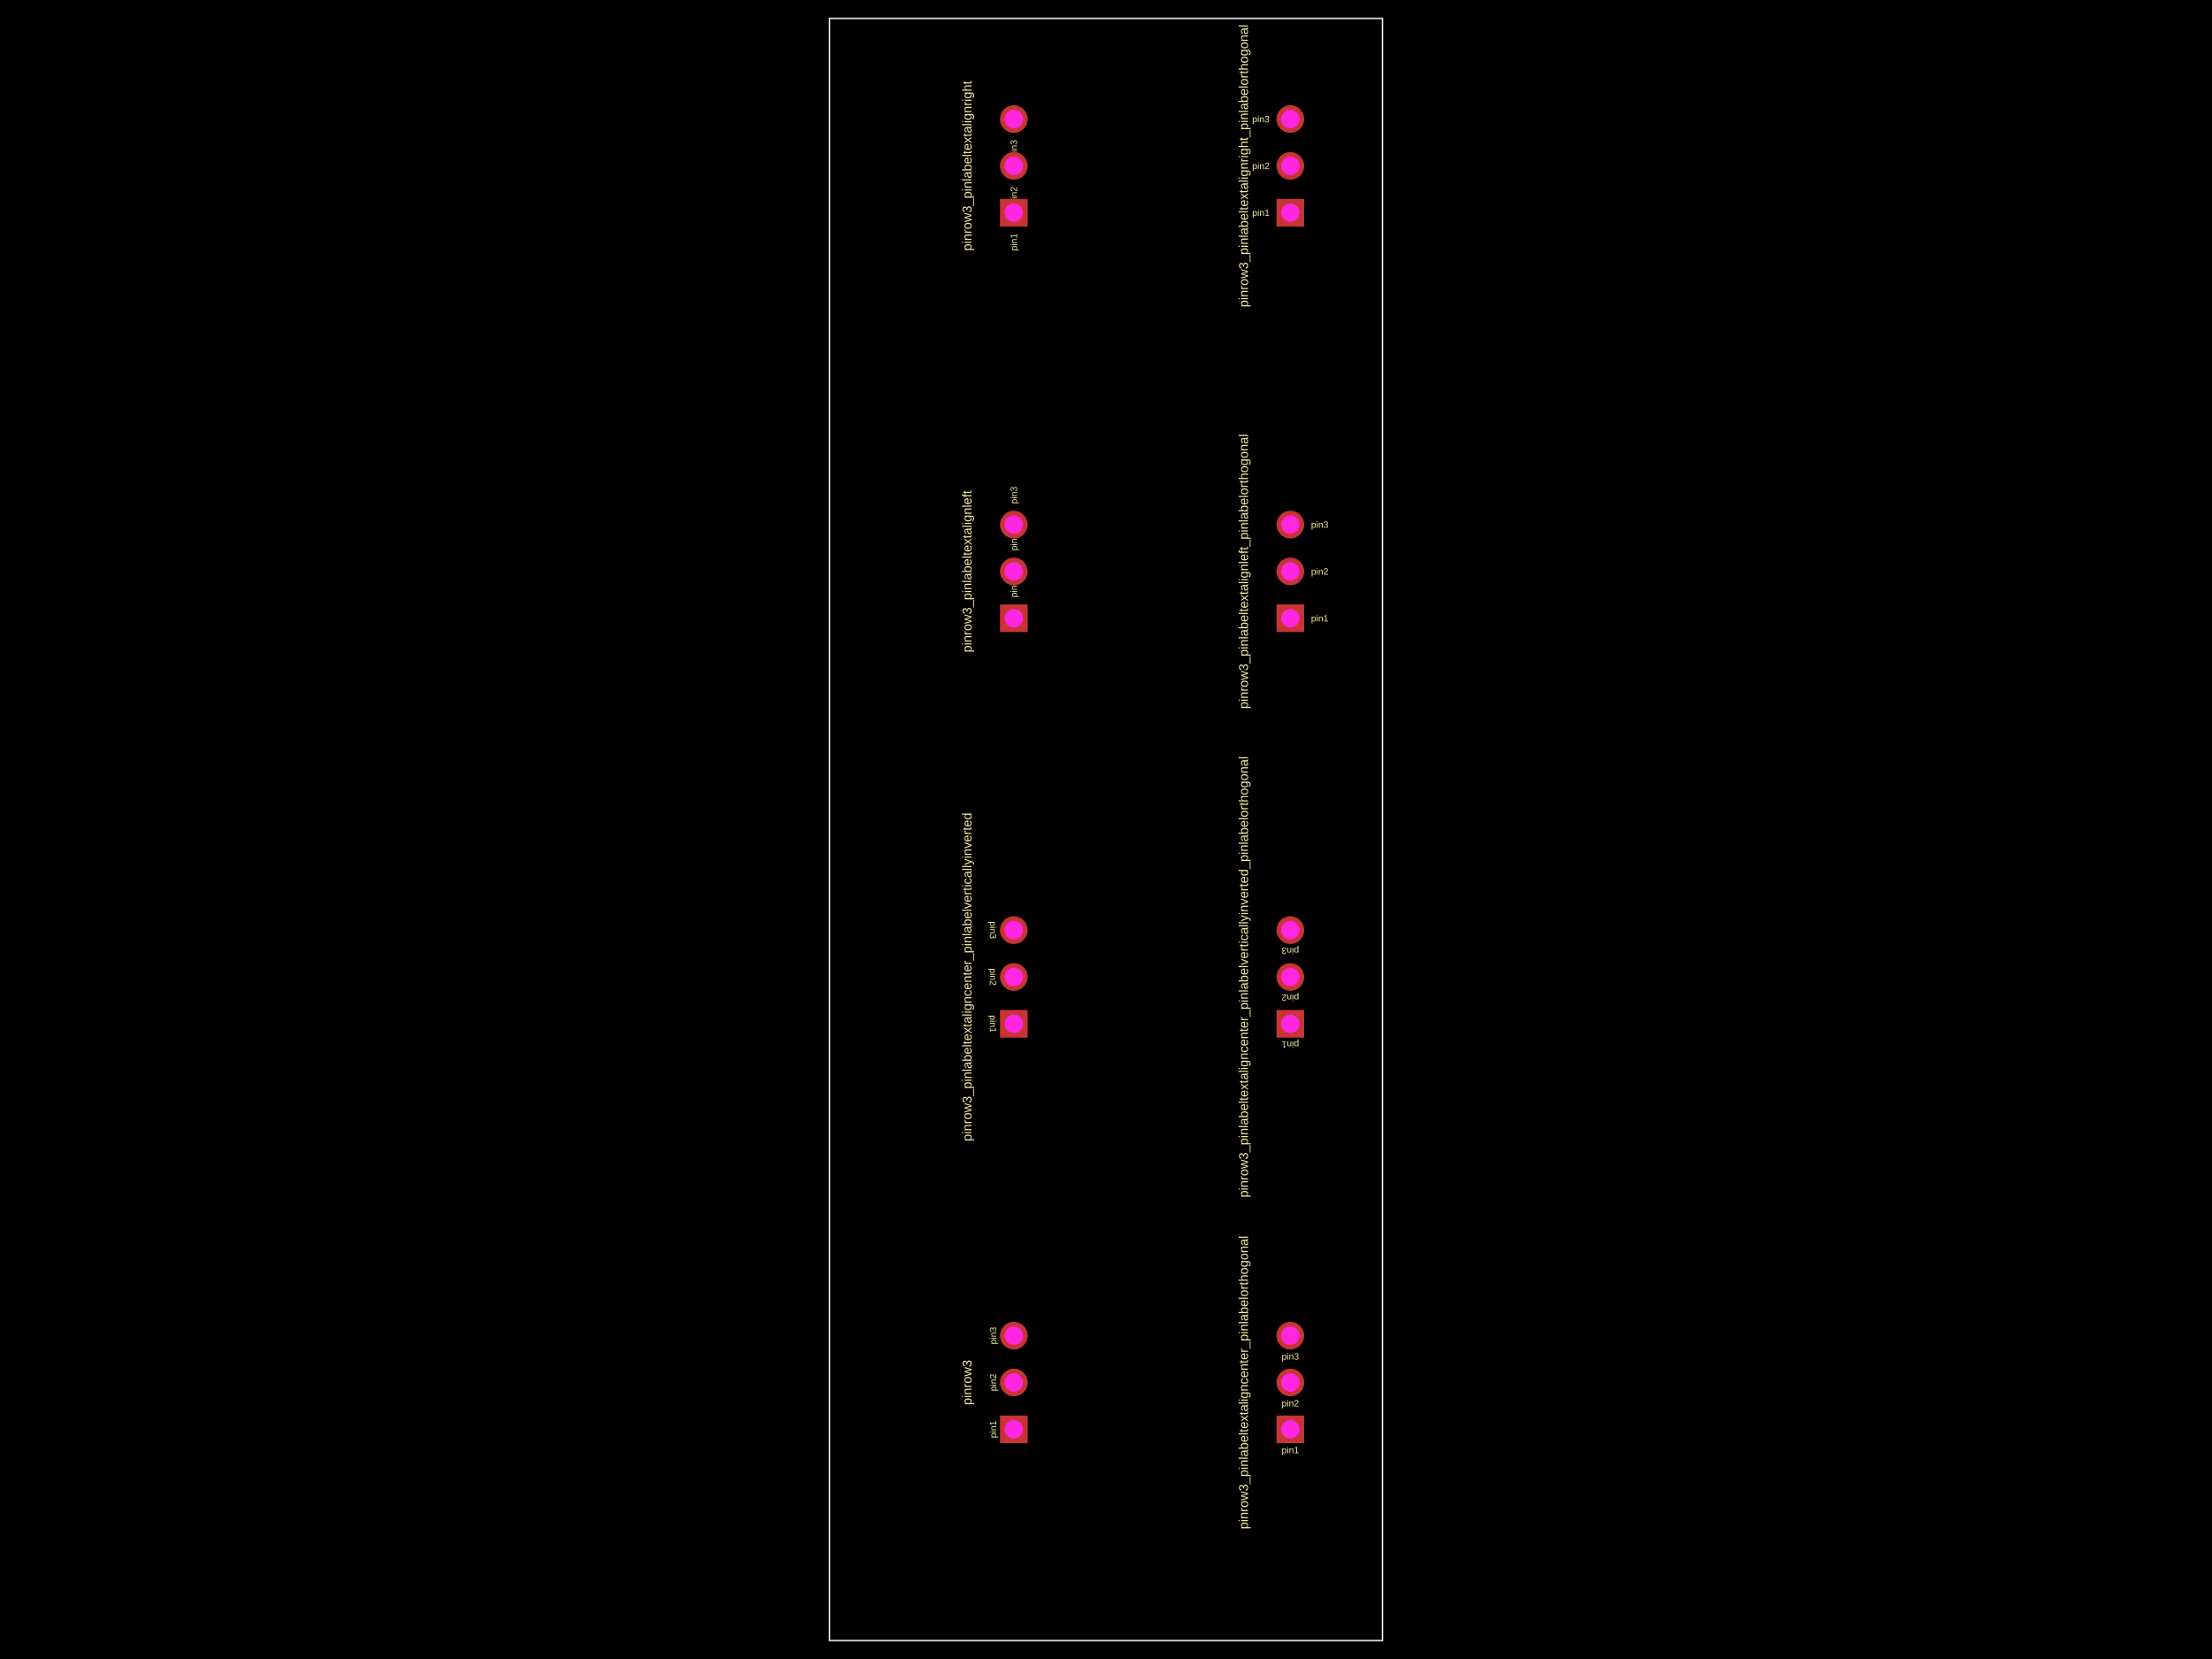
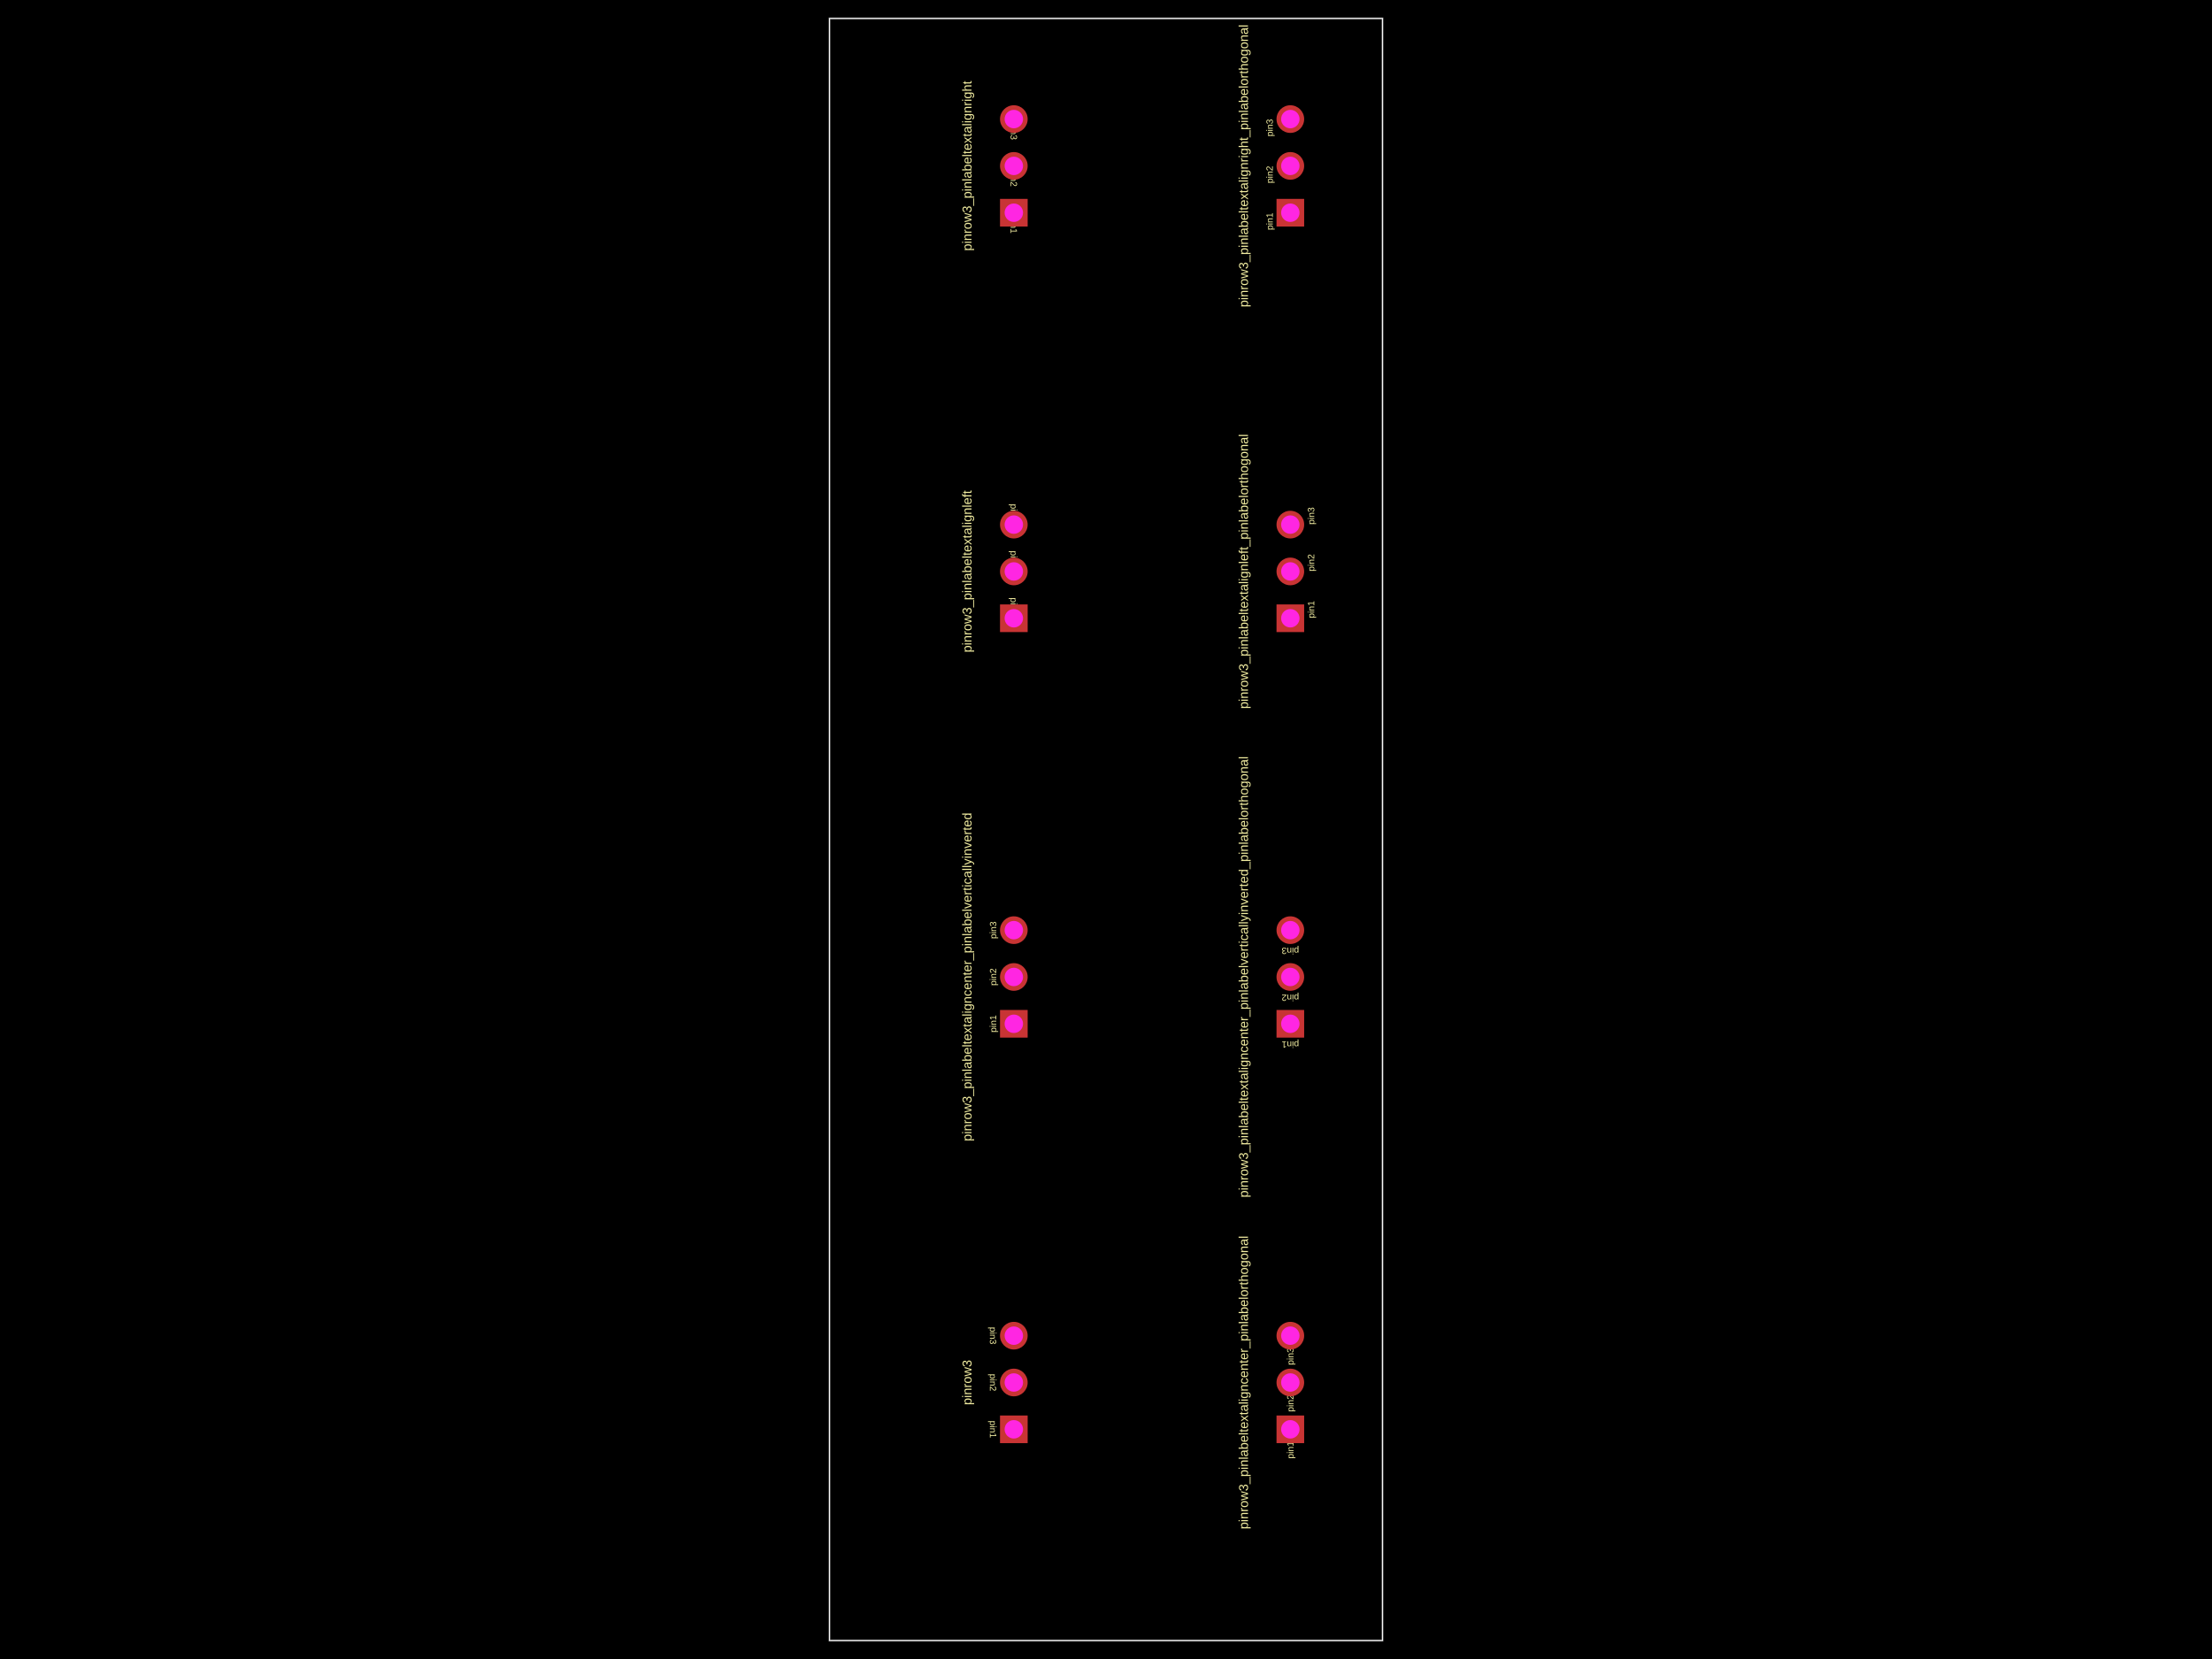
<svg xmlns="http://www.w3.org/2000/svg" width="800" height="600">
  <style />
  <rect class="boundary" x="0" y="0" fill="#000" width="800" height="600" />
  <rect class="pcb-boundary" fill="none" stroke="#fff" stroke-width="0.3" x="300" y="6.667" width="200" height="586.667" />
  <path class="pcb-board" d="M 300 593.333 L 500 593.333 L 500 6.667 L 300 6.667 Z" fill="none" stroke="rgba(255, 255, 255, 0.5)" stroke-width="0.667" />
-   <g transform="translate(366.6667, 500) rotate(-90) scale(1, -1)">
-     <rect class="pcb-component" x="-5" y="-21.933" width="10" height="43.867" />
-     <rect class="pcb-component-outline" x="-5" y="-21.933" width="10" height="43.867" />
-   </g>
-   <g transform="translate(466.6667, 500) rotate(-90) scale(1, -1)">
-     <rect class="pcb-component" x="-5" y="-21.933" width="10" height="43.867" />
-     <rect class="pcb-component-outline" x="-5" y="-21.933" width="10" height="43.867" />
-   </g>
-   <g transform="translate(366.6667, 353.3333) rotate(-90) scale(1, -1)">
-     <rect class="pcb-component" x="-5" y="-21.933" width="10" height="43.867" />
-     <rect class="pcb-component-outline" x="-5" y="-21.933" width="10" height="43.867" />
-   </g>
-   <g transform="translate(466.6667, 353.3333) rotate(-90) scale(1, -1)">
-     <rect class="pcb-component" x="-5" y="-21.933" width="10" height="43.867" />
-     <rect class="pcb-component-outline" x="-5" y="-21.933" width="10" height="43.867" />
-   </g>
-   <g transform="translate(366.6667, 206.6667) rotate(-90) scale(1, -1)">
-     <rect class="pcb-component" x="-5" y="-21.933" width="10" height="43.867" />
-     <rect class="pcb-component-outline" x="-5" y="-21.933" width="10" height="43.867" />
-   </g>
-   <g transform="translate(466.6667, 206.6667) rotate(-90) scale(1, -1)">
-     <rect class="pcb-component" x="-5" y="-21.933" width="10" height="43.867" />
-     <rect class="pcb-component-outline" x="-5" y="-21.933" width="10" height="43.867" />
-   </g>
-   <g transform="translate(366.6667, 60) rotate(-90) scale(1, -1)">
-     <rect class="pcb-component" x="-5" y="-21.933" width="10" height="43.867" />
-     <rect class="pcb-component-outline" x="-5" y="-21.933" width="10" height="43.867" />
-   </g>
-   <g transform="translate(466.6667, 60) rotate(-90) scale(1, -1)">
-     <rect class="pcb-component" x="-5" y="-21.933" width="10" height="43.867" />
-     <rect class="pcb-component-outline" x="-5" y="-21.933" width="10" height="43.867" />
-   </g>
-   <text x="0" y="0" dx="0" dy="0" fill="#f2eda1" font-family="Arial, sans-serif" font-size="3.333" text-anchor="middle" dominant-baseline="central" transform="matrix(-1.8369701987210297e-16,-1,1,-1.8369701987210297e-16,359.1667,516.9333)" class="pcb-silkscreen-text pcb-silkscreen-top" data-pcb-silkscreen-text-id="pcb_component_0" stroke="none">pin1</text>
-   <text x="0" y="0" dx="0" dy="0" fill="#f2eda1" font-family="Arial, sans-serif" font-size="3.333" text-anchor="middle" dominant-baseline="central" transform="matrix(-1.8369701987210297e-16,-1,1,-1.8369701987210297e-16,359.1667,500)" class="pcb-silkscreen-text pcb-silkscreen-top" data-pcb-silkscreen-text-id="pcb_component_0" stroke="none">pin2</text>
-   <text x="0" y="0" dx="0" dy="0" fill="#f2eda1" font-family="Arial, sans-serif" font-size="3.333" text-anchor="middle" dominant-baseline="central" transform="matrix(-1.8369701987210297e-16,-1,1,-1.8369701987210297e-16,359.1667,483.0667)" class="pcb-silkscreen-text pcb-silkscreen-top" data-pcb-silkscreen-text-id="pcb_component_0" stroke="none">pin3</text>
-   <text x="0" y="0" dx="0" dy="0" fill="#f2eda1" font-family="Arial, sans-serif" font-size="4.667" text-anchor="middle" dominant-baseline="central" transform="matrix(-1.8369701987210297e-16,-1,1,-1.8369701987210297e-16,349.7333,500)" class="pcb-silkscreen-text pcb-silkscreen-top" data-pcb-silkscreen-text-id="pcb_component_0" stroke="none">pinrow3</text>
-   <text x="0" y="0" dx="0" dy="0" fill="#f2eda1" font-family="Arial, sans-serif" font-size="3.333" text-anchor="middle" dominant-baseline="central" transform="matrix(1,0,0,1,466.6667,524.4333)" class="pcb-silkscreen-text pcb-silkscreen-top" data-pcb-silkscreen-text-id="pcb_component_1" stroke="none">pin1</text>
-   <text x="0" y="0" dx="0" dy="0" fill="#f2eda1" font-family="Arial, sans-serif" font-size="3.333" text-anchor="middle" dominant-baseline="central" transform="matrix(1,0,0,1,466.6667,507.5)" class="pcb-silkscreen-text pcb-silkscreen-top" data-pcb-silkscreen-text-id="pcb_component_1" stroke="none">pin2</text>
-   <text x="0" y="0" dx="0" dy="0" fill="#f2eda1" font-family="Arial, sans-serif" font-size="3.333" text-anchor="middle" dominant-baseline="central" transform="matrix(1,0,0,1,466.6667,490.5667)" class="pcb-silkscreen-text pcb-silkscreen-top" data-pcb-silkscreen-text-id="pcb_component_1" stroke="none">pin3</text>
-   <text x="0" y="0" dx="0" dy="0" fill="#f2eda1" font-family="Arial, sans-serif" font-size="4.667" text-anchor="middle" dominant-baseline="central" transform="matrix(-1.8369701987210297e-16,-1,1,-1.8369701987210297e-16,449.7333,500)" class="pcb-silkscreen-text pcb-silkscreen-top" data-pcb-silkscreen-text-id="pcb_component_1" stroke="none">pinrow3_pinlabeltextaligncenter_pinlabelorthogonal</text>
-   <text x="0" y="0" dx="0" dy="0" fill="#f2eda1" font-family="Arial, sans-serif" font-size="3.333" text-anchor="middle" dominant-baseline="central" transform="matrix(6.123233995736766e-17,1,-1,6.123233995736766e-17,359.1667,370.2667)" class="pcb-silkscreen-text pcb-silkscreen-top" data-pcb-silkscreen-text-id="pcb_component_2" stroke="none">pin1</text>
-   <text x="0" y="0" dx="0" dy="0" fill="#f2eda1" font-family="Arial, sans-serif" font-size="3.333" text-anchor="middle" dominant-baseline="central" transform="matrix(6.123233995736766e-17,1,-1,6.123233995736766e-17,359.1667,353.3333)" class="pcb-silkscreen-text pcb-silkscreen-top" data-pcb-silkscreen-text-id="pcb_component_2" stroke="none">pin2</text>
-   <text x="0" y="0" dx="0" dy="0" fill="#f2eda1" font-family="Arial, sans-serif" font-size="3.333" text-anchor="middle" dominant-baseline="central" transform="matrix(6.123233995736766e-17,1,-1,6.123233995736766e-17,359.1667,336.4)" class="pcb-silkscreen-text pcb-silkscreen-top" data-pcb-silkscreen-text-id="pcb_component_2" stroke="none">pin3</text>
-   <text x="0" y="0" dx="0" dy="0" fill="#f2eda1" font-family="Arial, sans-serif" font-size="4.667" text-anchor="middle" dominant-baseline="central" transform="matrix(-1.8369701987210297e-16,-1,1,-1.8369701987210297e-16,349.7333,353.3333)" class="pcb-silkscreen-text pcb-silkscreen-top" data-pcb-silkscreen-text-id="pcb_component_2" stroke="none">pinrow3_pinlabeltextaligncenter_pinlabelverticallyinverted</text>
-   <text x="0" y="0" dx="0" dy="0" fill="#f2eda1" font-family="Arial, sans-serif" font-size="3.333" text-anchor="middle" dominant-baseline="central" transform="matrix(-1,1.2246467991473532e-16,-1.2246467991473532e-16,-1,466.6667,377.7667)" class="pcb-silkscreen-text pcb-silkscreen-top" data-pcb-silkscreen-text-id="pcb_component_3" stroke="none">pin1</text>
-   <text x="0" y="0" dx="0" dy="0" fill="#f2eda1" font-family="Arial, sans-serif" font-size="3.333" text-anchor="middle" dominant-baseline="central" transform="matrix(-1,1.2246467991473532e-16,-1.2246467991473532e-16,-1,466.6667,360.8333)" class="pcb-silkscreen-text pcb-silkscreen-top" data-pcb-silkscreen-text-id="pcb_component_3" stroke="none">pin2</text>
-   <text x="0" y="0" dx="0" dy="0" fill="#f2eda1" font-family="Arial, sans-serif" font-size="3.333" text-anchor="middle" dominant-baseline="central" transform="matrix(-1,1.2246467991473532e-16,-1.2246467991473532e-16,-1,466.6667,343.9)" class="pcb-silkscreen-text pcb-silkscreen-top" data-pcb-silkscreen-text-id="pcb_component_3" stroke="none">pin3</text>
-   <text x="0" y="0" dx="0" dy="0" fill="#f2eda1" font-family="Arial, sans-serif" font-size="4.667" text-anchor="middle" dominant-baseline="central" transform="matrix(-1.8369701987210297e-16,-1,1,-1.8369701987210297e-16,449.7333,353.3333)" class="pcb-silkscreen-text pcb-silkscreen-top" data-pcb-silkscreen-text-id="pcb_component_3" stroke="none">pinrow3_pinlabeltextaligncenter_pinlabelverticallyinverted_pinlabelorthogonal</text>
-   <text x="0" y="0" dx="0" dy="0" fill="#f2eda1" font-family="Arial, sans-serif" font-size="3.333" text-anchor="start" dominant-baseline="central" transform="matrix(-1.8369701987210297e-16,-1,1,-1.8369701987210297e-16,366.6667,216.1)" class="pcb-silkscreen-text pcb-silkscreen-top" data-pcb-silkscreen-text-id="pcb_component_4" stroke="none">pin1</text>
-   <text x="0" y="0" dx="0" dy="0" fill="#f2eda1" font-family="Arial, sans-serif" font-size="3.333" text-anchor="start" dominant-baseline="central" transform="matrix(-1.8369701987210297e-16,-1,1,-1.8369701987210297e-16,366.6667,199.1667)" class="pcb-silkscreen-text pcb-silkscreen-top" data-pcb-silkscreen-text-id="pcb_component_4" stroke="none">pin2</text>
-   <text x="0" y="0" dx="0" dy="0" fill="#f2eda1" font-family="Arial, sans-serif" font-size="3.333" text-anchor="start" dominant-baseline="central" transform="matrix(-1.8369701987210297e-16,-1,1,-1.8369701987210297e-16,366.6667,182.2333)" class="pcb-silkscreen-text pcb-silkscreen-top" data-pcb-silkscreen-text-id="pcb_component_4" stroke="none">pin3</text>
-   <text x="0" y="0" dx="0" dy="0" fill="#f2eda1" font-family="Arial, sans-serif" font-size="4.667" text-anchor="middle" dominant-baseline="central" transform="matrix(-1.8369701987210297e-16,-1,1,-1.8369701987210297e-16,349.7333,206.6667)" class="pcb-silkscreen-text pcb-silkscreen-top" data-pcb-silkscreen-text-id="pcb_component_4" stroke="none">pinrow3_pinlabeltextalignleft</text>
-   <text x="0" y="0" dx="0" dy="0" fill="#f2eda1" font-family="Arial, sans-serif" font-size="3.333" text-anchor="start" dominant-baseline="central" transform="matrix(1,0,0,1,474.1667,223.6)" class="pcb-silkscreen-text pcb-silkscreen-top" data-pcb-silkscreen-text-id="pcb_component_5" stroke="none">pin1</text>
-   <text x="0" y="0" dx="0" dy="0" fill="#f2eda1" font-family="Arial, sans-serif" font-size="3.333" text-anchor="start" dominant-baseline="central" transform="matrix(1,0,0,1,474.1667,206.6667)" class="pcb-silkscreen-text pcb-silkscreen-top" data-pcb-silkscreen-text-id="pcb_component_5" stroke="none">pin2</text>
-   <text x="0" y="0" dx="0" dy="0" fill="#f2eda1" font-family="Arial, sans-serif" font-size="3.333" text-anchor="start" dominant-baseline="central" transform="matrix(1,0,0,1,474.1667,189.7333)" class="pcb-silkscreen-text pcb-silkscreen-top" data-pcb-silkscreen-text-id="pcb_component_5" stroke="none">pin3</text>
-   <text x="0" y="0" dx="0" dy="0" fill="#f2eda1" font-family="Arial, sans-serif" font-size="4.667" text-anchor="middle" dominant-baseline="central" transform="matrix(-1.8369701987210297e-16,-1,1,-1.8369701987210297e-16,449.7333,206.6667)" class="pcb-silkscreen-text pcb-silkscreen-top" data-pcb-silkscreen-text-id="pcb_component_5" stroke="none">pinrow3_pinlabeltextalignleft_pinlabelorthogonal</text>
-   <text x="0" y="0" dx="0" dy="0" fill="#f2eda1" font-family="Arial, sans-serif" font-size="3.333" text-anchor="end" dominant-baseline="central" transform="matrix(-1.8369701987210297e-16,-1,1,-1.8369701987210297e-16,366.6667,84.43333)" class="pcb-silkscreen-text pcb-silkscreen-top" data-pcb-silkscreen-text-id="pcb_component_6" stroke="none">pin1</text>
-   <text x="0" y="0" dx="0" dy="0" fill="#f2eda1" font-family="Arial, sans-serif" font-size="3.333" text-anchor="end" dominant-baseline="central" transform="matrix(-1.8369701987210297e-16,-1,1,-1.8369701987210297e-16,366.6667,67.5)" class="pcb-silkscreen-text pcb-silkscreen-top" data-pcb-silkscreen-text-id="pcb_component_6" stroke="none">pin2</text>
-   <text x="0" y="0" dx="0" dy="0" fill="#f2eda1" font-family="Arial, sans-serif" font-size="3.333" text-anchor="end" dominant-baseline="central" transform="matrix(-1.8369701987210297e-16,-1,1,-1.8369701987210297e-16,366.6667,50.56667)" class="pcb-silkscreen-text pcb-silkscreen-top" data-pcb-silkscreen-text-id="pcb_component_6" stroke="none">pin3</text>
-   <text x="0" y="0" dx="0" dy="0" fill="#f2eda1" font-family="Arial, sans-serif" font-size="4.667" text-anchor="middle" dominant-baseline="central" transform="matrix(-1.8369701987210297e-16,-1,1,-1.8369701987210297e-16,349.7333,60)" class="pcb-silkscreen-text pcb-silkscreen-top" data-pcb-silkscreen-text-id="pcb_component_6" stroke="none">pinrow3_pinlabeltextalignright</text>
-   <text x="0" y="0" dx="0" dy="0" fill="#f2eda1" font-family="Arial, sans-serif" font-size="3.333" text-anchor="end" dominant-baseline="central" transform="matrix(1,0,0,1,459.1667,76.93333)" class="pcb-silkscreen-text pcb-silkscreen-top" data-pcb-silkscreen-text-id="pcb_component_7" stroke="none">pin1</text>
-   <text x="0" y="0" dx="0" dy="0" fill="#f2eda1" font-family="Arial, sans-serif" font-size="3.333" text-anchor="end" dominant-baseline="central" transform="matrix(1,0,0,1,459.1667,60)" class="pcb-silkscreen-text pcb-silkscreen-top" data-pcb-silkscreen-text-id="pcb_component_7" stroke="none">pin2</text>
-   <text x="0" y="0" dx="0" dy="0" fill="#f2eda1" font-family="Arial, sans-serif" font-size="3.333" text-anchor="end" dominant-baseline="central" transform="matrix(1,0,0,1,459.1667,43.06667)" class="pcb-silkscreen-text pcb-silkscreen-top" data-pcb-silkscreen-text-id="pcb_component_7" stroke="none">pin3</text>
-   <text x="0" y="0" dx="0" dy="0" fill="#f2eda1" font-family="Arial, sans-serif" font-size="4.667" text-anchor="middle" dominant-baseline="central" transform="matrix(-1.8369701987210297e-16,-1,1,-1.8369701987210297e-16,449.7333,60)" class="pcb-silkscreen-text pcb-silkscreen-top" data-pcb-silkscreen-text-id="pcb_component_7" stroke="none">pinrow3_pinlabeltextalignright_pinlabelorthogonal</text>
+   <text x="0" y="0" dx="0" dy="0" fill="#f2eda1" font-family="Arial, sans-serif" font-size="3.333" text-anchor="middle" dominant-baseline="central" transform="matrix(-1.8369701987210297e-16,1,-1,-1.8369701987210297e-16,359.1667,516.9333)" class="pcb-silkscreen-text pcb-silkscreen-top" data-pcb-silkscreen-text-id="pcb_component_0" stroke="none">pin1</text>
+   <text x="0" y="0" dx="0" dy="0" fill="#f2eda1" font-family="Arial, sans-serif" font-size="3.333" text-anchor="middle" dominant-baseline="central" transform="matrix(-1.8369701987210297e-16,1,-1,-1.8369701987210297e-16,359.1667,500)" class="pcb-silkscreen-text pcb-silkscreen-top" data-pcb-silkscreen-text-id="pcb_component_0" stroke="none">pin2</text>
+   <text x="0" y="0" dx="0" dy="0" fill="#f2eda1" font-family="Arial, sans-serif" font-size="3.333" text-anchor="middle" dominant-baseline="central" transform="matrix(-1.8369701987210297e-16,1,-1,-1.8369701987210297e-16,359.1667,483.0667)" class="pcb-silkscreen-text pcb-silkscreen-top" data-pcb-silkscreen-text-id="pcb_component_0" stroke="none">pin3</text>
+   <text x="0" y="0" dx="0" dy="0" fill="#f2eda1" font-family="Arial, sans-serif" font-size="4.667" text-anchor="middle" dominant-baseline="central" transform="matrix(6.123233995736766e-17,-1,1,6.123233995736766e-17,349.7333,500)" class="pcb-silkscreen-text pcb-silkscreen-top" data-pcb-silkscreen-text-id="pcb_component_0" stroke="none">pinrow3</text>
+   <text x="0" y="0" dx="0" dy="0" fill="#f2eda1" font-family="Arial, sans-serif" font-size="3.333" text-anchor="middle" dominant-baseline="central" transform="matrix(6.123233995736766e-17,-1,1,6.123233995736766e-17,466.6667,524.4333)" class="pcb-silkscreen-text pcb-silkscreen-top" data-pcb-silkscreen-text-id="pcb_component_1" stroke="none">pin1</text>
+   <text x="0" y="0" dx="0" dy="0" fill="#f2eda1" font-family="Arial, sans-serif" font-size="3.333" text-anchor="middle" dominant-baseline="central" transform="matrix(6.123233995736766e-17,-1,1,6.123233995736766e-17,466.6667,507.5)" class="pcb-silkscreen-text pcb-silkscreen-top" data-pcb-silkscreen-text-id="pcb_component_1" stroke="none">pin2</text>
+   <text x="0" y="0" dx="0" dy="0" fill="#f2eda1" font-family="Arial, sans-serif" font-size="3.333" text-anchor="middle" dominant-baseline="central" transform="matrix(6.123233995736766e-17,-1,1,6.123233995736766e-17,466.6667,490.5667)" class="pcb-silkscreen-text pcb-silkscreen-top" data-pcb-silkscreen-text-id="pcb_component_1" stroke="none">pin3</text>
+   <text x="0" y="0" dx="0" dy="0" fill="#f2eda1" font-family="Arial, sans-serif" font-size="4.667" text-anchor="middle" dominant-baseline="central" transform="matrix(6.123233995736766e-17,-1,1,6.123233995736766e-17,449.7333,500)" class="pcb-silkscreen-text pcb-silkscreen-top" data-pcb-silkscreen-text-id="pcb_component_1" stroke="none">pinrow3_pinlabeltextaligncenter_pinlabelorthogonal</text>
+   <text x="0" y="0" dx="0" dy="0" fill="#f2eda1" font-family="Arial, sans-serif" font-size="3.333" text-anchor="middle" dominant-baseline="central" transform="matrix(6.123233995736766e-17,-1,1,6.123233995736766e-17,359.1667,370.2667)" class="pcb-silkscreen-text pcb-silkscreen-top" data-pcb-silkscreen-text-id="pcb_component_2" stroke="none">pin1</text>
+   <text x="0" y="0" dx="0" dy="0" fill="#f2eda1" font-family="Arial, sans-serif" font-size="3.333" text-anchor="middle" dominant-baseline="central" transform="matrix(6.123233995736766e-17,-1,1,6.123233995736766e-17,359.1667,353.3333)" class="pcb-silkscreen-text pcb-silkscreen-top" data-pcb-silkscreen-text-id="pcb_component_2" stroke="none">pin2</text>
+   <text x="0" y="0" dx="0" dy="0" fill="#f2eda1" font-family="Arial, sans-serif" font-size="3.333" text-anchor="middle" dominant-baseline="central" transform="matrix(6.123233995736766e-17,-1,1,6.123233995736766e-17,359.1667,336.4)" class="pcb-silkscreen-text pcb-silkscreen-top" data-pcb-silkscreen-text-id="pcb_component_2" stroke="none">pin3</text>
+   <text x="0" y="0" dx="0" dy="0" fill="#f2eda1" font-family="Arial, sans-serif" font-size="4.667" text-anchor="middle" dominant-baseline="central" transform="matrix(6.123233995736766e-17,-1,1,6.123233995736766e-17,349.7333,353.3333)" class="pcb-silkscreen-text pcb-silkscreen-top" data-pcb-silkscreen-text-id="pcb_component_2" stroke="none">pinrow3_pinlabeltextaligncenter_pinlabelverticallyinverted</text>
+   <text x="0" y="0" dx="0" dy="0" fill="#f2eda1" font-family="Arial, sans-serif" font-size="3.333" text-anchor="middle" dominant-baseline="central" transform="matrix(-1,-1.2246467991473532e-16,1.2246467991473532e-16,-1,466.6667,377.7667)" class="pcb-silkscreen-text pcb-silkscreen-top" data-pcb-silkscreen-text-id="pcb_component_3" stroke="none">pin1</text>
+   <text x="0" y="0" dx="0" dy="0" fill="#f2eda1" font-family="Arial, sans-serif" font-size="3.333" text-anchor="middle" dominant-baseline="central" transform="matrix(-1,-1.2246467991473532e-16,1.2246467991473532e-16,-1,466.6667,360.8333)" class="pcb-silkscreen-text pcb-silkscreen-top" data-pcb-silkscreen-text-id="pcb_component_3" stroke="none">pin2</text>
+   <text x="0" y="0" dx="0" dy="0" fill="#f2eda1" font-family="Arial, sans-serif" font-size="3.333" text-anchor="middle" dominant-baseline="central" transform="matrix(-1,-1.2246467991473532e-16,1.2246467991473532e-16,-1,466.6667,343.9)" class="pcb-silkscreen-text pcb-silkscreen-top" data-pcb-silkscreen-text-id="pcb_component_3" stroke="none">pin3</text>
+   <text x="0" y="0" dx="0" dy="0" fill="#f2eda1" font-family="Arial, sans-serif" font-size="4.667" text-anchor="middle" dominant-baseline="central" transform="matrix(6.123233995736766e-17,-1,1,6.123233995736766e-17,449.7333,353.3333)" class="pcb-silkscreen-text pcb-silkscreen-top" data-pcb-silkscreen-text-id="pcb_component_3" stroke="none">pinrow3_pinlabeltextaligncenter_pinlabelverticallyinverted_pinlabelorthogonal</text>
+   <text x="0" y="0" dx="0" dy="0" fill="#f2eda1" font-family="Arial, sans-serif" font-size="3.333" text-anchor="start" dominant-baseline="central" transform="matrix(-1.8369701987210297e-16,1,-1,-1.8369701987210297e-16,366.6667,216.1)" class="pcb-silkscreen-text pcb-silkscreen-top" data-pcb-silkscreen-text-id="pcb_component_4" stroke="none">pin1</text>
+   <text x="0" y="0" dx="0" dy="0" fill="#f2eda1" font-family="Arial, sans-serif" font-size="3.333" text-anchor="start" dominant-baseline="central" transform="matrix(-1.8369701987210297e-16,1,-1,-1.8369701987210297e-16,366.6667,199.1667)" class="pcb-silkscreen-text pcb-silkscreen-top" data-pcb-silkscreen-text-id="pcb_component_4" stroke="none">pin2</text>
+   <text x="0" y="0" dx="0" dy="0" fill="#f2eda1" font-family="Arial, sans-serif" font-size="3.333" text-anchor="start" dominant-baseline="central" transform="matrix(-1.8369701987210297e-16,1,-1,-1.8369701987210297e-16,366.6667,182.2333)" class="pcb-silkscreen-text pcb-silkscreen-top" data-pcb-silkscreen-text-id="pcb_component_4" stroke="none">pin3</text>
+   <text x="0" y="0" dx="0" dy="0" fill="#f2eda1" font-family="Arial, sans-serif" font-size="4.667" text-anchor="middle" dominant-baseline="central" transform="matrix(6.123233995736766e-17,-1,1,6.123233995736766e-17,349.7333,206.6667)" class="pcb-silkscreen-text pcb-silkscreen-top" data-pcb-silkscreen-text-id="pcb_component_4" stroke="none">pinrow3_pinlabeltextalignleft</text>
+   <text x="0" y="0" dx="0" dy="0" fill="#f2eda1" font-family="Arial, sans-serif" font-size="3.333" text-anchor="start" dominant-baseline="central" transform="matrix(6.123233995736766e-17,-1,1,6.123233995736766e-17,474.1667,223.6)" class="pcb-silkscreen-text pcb-silkscreen-top" data-pcb-silkscreen-text-id="pcb_component_5" stroke="none">pin1</text>
+   <text x="0" y="0" dx="0" dy="0" fill="#f2eda1" font-family="Arial, sans-serif" font-size="3.333" text-anchor="start" dominant-baseline="central" transform="matrix(6.123233995736766e-17,-1,1,6.123233995736766e-17,474.1667,206.6667)" class="pcb-silkscreen-text pcb-silkscreen-top" data-pcb-silkscreen-text-id="pcb_component_5" stroke="none">pin2</text>
+   <text x="0" y="0" dx="0" dy="0" fill="#f2eda1" font-family="Arial, sans-serif" font-size="3.333" text-anchor="start" dominant-baseline="central" transform="matrix(6.123233995736766e-17,-1,1,6.123233995736766e-17,474.1667,189.7333)" class="pcb-silkscreen-text pcb-silkscreen-top" data-pcb-silkscreen-text-id="pcb_component_5" stroke="none">pin3</text>
+   <text x="0" y="0" dx="0" dy="0" fill="#f2eda1" font-family="Arial, sans-serif" font-size="4.667" text-anchor="middle" dominant-baseline="central" transform="matrix(6.123233995736766e-17,-1,1,6.123233995736766e-17,449.7333,206.6667)" class="pcb-silkscreen-text pcb-silkscreen-top" data-pcb-silkscreen-text-id="pcb_component_5" stroke="none">pinrow3_pinlabeltextalignleft_pinlabelorthogonal</text>
+   <text x="0" y="0" dx="0" dy="0" fill="#f2eda1" font-family="Arial, sans-serif" font-size="3.333" text-anchor="end" dominant-baseline="central" transform="matrix(-1.8369701987210297e-16,1,-1,-1.8369701987210297e-16,366.6667,84.43333)" class="pcb-silkscreen-text pcb-silkscreen-top" data-pcb-silkscreen-text-id="pcb_component_6" stroke="none">pin1</text>
+   <text x="0" y="0" dx="0" dy="0" fill="#f2eda1" font-family="Arial, sans-serif" font-size="3.333" text-anchor="end" dominant-baseline="central" transform="matrix(-1.8369701987210297e-16,1,-1,-1.8369701987210297e-16,366.6667,67.5)" class="pcb-silkscreen-text pcb-silkscreen-top" data-pcb-silkscreen-text-id="pcb_component_6" stroke="none">pin2</text>
+   <text x="0" y="0" dx="0" dy="0" fill="#f2eda1" font-family="Arial, sans-serif" font-size="3.333" text-anchor="end" dominant-baseline="central" transform="matrix(-1.8369701987210297e-16,1,-1,-1.8369701987210297e-16,366.6667,50.56667)" class="pcb-silkscreen-text pcb-silkscreen-top" data-pcb-silkscreen-text-id="pcb_component_6" stroke="none">pin3</text>
+   <text x="0" y="0" dx="0" dy="0" fill="#f2eda1" font-family="Arial, sans-serif" font-size="4.667" text-anchor="middle" dominant-baseline="central" transform="matrix(6.123233995736766e-17,-1,1,6.123233995736766e-17,349.7333,60)" class="pcb-silkscreen-text pcb-silkscreen-top" data-pcb-silkscreen-text-id="pcb_component_6" stroke="none">pinrow3_pinlabeltextalignright</text>
+   <text x="0" y="0" dx="0" dy="0" fill="#f2eda1" font-family="Arial, sans-serif" font-size="3.333" text-anchor="end" dominant-baseline="central" transform="matrix(6.123233995736766e-17,-1,1,6.123233995736766e-17,459.1667,76.93333)" class="pcb-silkscreen-text pcb-silkscreen-top" data-pcb-silkscreen-text-id="pcb_component_7" stroke="none">pin1</text>
+   <text x="0" y="0" dx="0" dy="0" fill="#f2eda1" font-family="Arial, sans-serif" font-size="3.333" text-anchor="end" dominant-baseline="central" transform="matrix(6.123233995736766e-17,-1,1,6.123233995736766e-17,459.1667,60)" class="pcb-silkscreen-text pcb-silkscreen-top" data-pcb-silkscreen-text-id="pcb_component_7" stroke="none">pin2</text>
+   <text x="0" y="0" dx="0" dy="0" fill="#f2eda1" font-family="Arial, sans-serif" font-size="3.333" text-anchor="end" dominant-baseline="central" transform="matrix(6.123233995736766e-17,-1,1,6.123233995736766e-17,459.1667,43.06667)" class="pcb-silkscreen-text pcb-silkscreen-top" data-pcb-silkscreen-text-id="pcb_component_7" stroke="none">pin3</text>
+   <text x="0" y="0" dx="0" dy="0" fill="#f2eda1" font-family="Arial, sans-serif" font-size="4.667" text-anchor="middle" dominant-baseline="central" transform="matrix(6.123233995736766e-17,-1,1,6.123233995736766e-17,449.7333,60)" class="pcb-silkscreen-text pcb-silkscreen-top" data-pcb-silkscreen-text-id="pcb_component_7" stroke="none">pinrow3_pinlabeltextalignright_pinlabelorthogonal</text>
  <g>
    <rect class="pcb-hole-outer-pad" fill="rgb(200, 52, 52)" x="361.667" y="511.933" width="10" height="10" />
-     <circle class="pcb-hole-inner" fill="rgb(255, 38, 226)" cx="366.667" cy="516.933" r="3.333" />
+     <circle class="pcb-hole-inner" fill="#FF26E2" cx="366.667" cy="516.933" r="3.333" />
  </g>
  <g>
    <circle class="pcb-hole-outer" fill="rgb(200, 52, 52)" cx="366.667" cy="500" r="5" />
-     <circle class="pcb-hole-inner" fill="rgb(255, 38, 226)" cx="366.667" cy="500" r="3.333" />
+     <circle class="pcb-hole-inner" fill="#FF26E2" cx="366.667" cy="500" r="3.333" />
  </g>
  <g>
    <circle class="pcb-hole-outer" fill="rgb(200, 52, 52)" cx="366.667" cy="483.067" r="5" />
-     <circle class="pcb-hole-inner" fill="rgb(255, 38, 226)" cx="366.667" cy="483.067" r="3.333" />
+     <circle class="pcb-hole-inner" fill="#FF26E2" cx="366.667" cy="483.067" r="3.333" />
  </g>
  <g>
    <rect class="pcb-hole-outer-pad" fill="rgb(200, 52, 52)" x="461.667" y="511.933" width="10" height="10" />
-     <circle class="pcb-hole-inner" fill="rgb(255, 38, 226)" cx="466.667" cy="516.933" r="3.333" />
+     <circle class="pcb-hole-inner" fill="#FF26E2" cx="466.667" cy="516.933" r="3.333" />
  </g>
  <g>
    <circle class="pcb-hole-outer" fill="rgb(200, 52, 52)" cx="466.667" cy="500" r="5" />
-     <circle class="pcb-hole-inner" fill="rgb(255, 38, 226)" cx="466.667" cy="500" r="3.333" />
+     <circle class="pcb-hole-inner" fill="#FF26E2" cx="466.667" cy="500" r="3.333" />
  </g>
  <g>
    <circle class="pcb-hole-outer" fill="rgb(200, 52, 52)" cx="466.667" cy="483.067" r="5" />
-     <circle class="pcb-hole-inner" fill="rgb(255, 38, 226)" cx="466.667" cy="483.067" r="3.333" />
+     <circle class="pcb-hole-inner" fill="#FF26E2" cx="466.667" cy="483.067" r="3.333" />
  </g>
  <g>
    <rect class="pcb-hole-outer-pad" fill="rgb(200, 52, 52)" x="361.667" y="365.267" width="10" height="10" />
-     <circle class="pcb-hole-inner" fill="rgb(255, 38, 226)" cx="366.667" cy="370.267" r="3.333" />
+     <circle class="pcb-hole-inner" fill="#FF26E2" cx="366.667" cy="370.267" r="3.333" />
  </g>
  <g>
    <circle class="pcb-hole-outer" fill="rgb(200, 52, 52)" cx="366.667" cy="353.333" r="5" />
-     <circle class="pcb-hole-inner" fill="rgb(255, 38, 226)" cx="366.667" cy="353.333" r="3.333" />
+     <circle class="pcb-hole-inner" fill="#FF26E2" cx="366.667" cy="353.333" r="3.333" />
  </g>
  <g>
    <circle class="pcb-hole-outer" fill="rgb(200, 52, 52)" cx="366.667" cy="336.4" r="5" />
-     <circle class="pcb-hole-inner" fill="rgb(255, 38, 226)" cx="366.667" cy="336.4" r="3.333" />
+     <circle class="pcb-hole-inner" fill="#FF26E2" cx="366.667" cy="336.4" r="3.333" />
  </g>
  <g>
    <rect class="pcb-hole-outer-pad" fill="rgb(200, 52, 52)" x="461.667" y="365.267" width="10" height="10" />
-     <circle class="pcb-hole-inner" fill="rgb(255, 38, 226)" cx="466.667" cy="370.267" r="3.333" />
+     <circle class="pcb-hole-inner" fill="#FF26E2" cx="466.667" cy="370.267" r="3.333" />
  </g>
  <g>
    <circle class="pcb-hole-outer" fill="rgb(200, 52, 52)" cx="466.667" cy="353.333" r="5" />
-     <circle class="pcb-hole-inner" fill="rgb(255, 38, 226)" cx="466.667" cy="353.333" r="3.333" />
+     <circle class="pcb-hole-inner" fill="#FF26E2" cx="466.667" cy="353.333" r="3.333" />
  </g>
  <g>
    <circle class="pcb-hole-outer" fill="rgb(200, 52, 52)" cx="466.667" cy="336.4" r="5" />
-     <circle class="pcb-hole-inner" fill="rgb(255, 38, 226)" cx="466.667" cy="336.4" r="3.333" />
+     <circle class="pcb-hole-inner" fill="#FF26E2" cx="466.667" cy="336.4" r="3.333" />
  </g>
  <g>
    <rect class="pcb-hole-outer-pad" fill="rgb(200, 52, 52)" x="361.667" y="218.6" width="10" height="10" />
-     <circle class="pcb-hole-inner" fill="rgb(255, 38, 226)" cx="366.667" cy="223.6" r="3.333" />
+     <circle class="pcb-hole-inner" fill="#FF26E2" cx="366.667" cy="223.6" r="3.333" />
  </g>
  <g>
    <circle class="pcb-hole-outer" fill="rgb(200, 52, 52)" cx="366.667" cy="206.667" r="5" />
-     <circle class="pcb-hole-inner" fill="rgb(255, 38, 226)" cx="366.667" cy="206.667" r="3.333" />
+     <circle class="pcb-hole-inner" fill="#FF26E2" cx="366.667" cy="206.667" r="3.333" />
  </g>
  <g>
    <circle class="pcb-hole-outer" fill="rgb(200, 52, 52)" cx="366.667" cy="189.733" r="5" />
-     <circle class="pcb-hole-inner" fill="rgb(255, 38, 226)" cx="366.667" cy="189.733" r="3.333" />
+     <circle class="pcb-hole-inner" fill="#FF26E2" cx="366.667" cy="189.733" r="3.333" />
  </g>
  <g>
    <rect class="pcb-hole-outer-pad" fill="rgb(200, 52, 52)" x="461.667" y="218.6" width="10" height="10" />
-     <circle class="pcb-hole-inner" fill="rgb(255, 38, 226)" cx="466.667" cy="223.6" r="3.333" />
+     <circle class="pcb-hole-inner" fill="#FF26E2" cx="466.667" cy="223.6" r="3.333" />
  </g>
  <g>
    <circle class="pcb-hole-outer" fill="rgb(200, 52, 52)" cx="466.667" cy="206.667" r="5" />
-     <circle class="pcb-hole-inner" fill="rgb(255, 38, 226)" cx="466.667" cy="206.667" r="3.333" />
+     <circle class="pcb-hole-inner" fill="#FF26E2" cx="466.667" cy="206.667" r="3.333" />
  </g>
  <g>
    <circle class="pcb-hole-outer" fill="rgb(200, 52, 52)" cx="466.667" cy="189.733" r="5" />
-     <circle class="pcb-hole-inner" fill="rgb(255, 38, 226)" cx="466.667" cy="189.733" r="3.333" />
+     <circle class="pcb-hole-inner" fill="#FF26E2" cx="466.667" cy="189.733" r="3.333" />
  </g>
  <g>
    <rect class="pcb-hole-outer-pad" fill="rgb(200, 52, 52)" x="361.667" y="71.933" width="10" height="10" />
-     <circle class="pcb-hole-inner" fill="rgb(255, 38, 226)" cx="366.667" cy="76.933" r="3.333" />
+     <circle class="pcb-hole-inner" fill="#FF26E2" cx="366.667" cy="76.933" r="3.333" />
  </g>
  <g>
    <circle class="pcb-hole-outer" fill="rgb(200, 52, 52)" cx="366.667" cy="60" r="5" />
-     <circle class="pcb-hole-inner" fill="rgb(255, 38, 226)" cx="366.667" cy="60" r="3.333" />
+     <circle class="pcb-hole-inner" fill="#FF26E2" cx="366.667" cy="60" r="3.333" />
  </g>
  <g>
    <circle class="pcb-hole-outer" fill="rgb(200, 52, 52)" cx="366.667" cy="43.067" r="5" />
-     <circle class="pcb-hole-inner" fill="rgb(255, 38, 226)" cx="366.667" cy="43.067" r="3.333" />
+     <circle class="pcb-hole-inner" fill="#FF26E2" cx="366.667" cy="43.067" r="3.333" />
  </g>
  <g>
    <rect class="pcb-hole-outer-pad" fill="rgb(200, 52, 52)" x="461.667" y="71.933" width="10" height="10" />
-     <circle class="pcb-hole-inner" fill="rgb(255, 38, 226)" cx="466.667" cy="76.933" r="3.333" />
+     <circle class="pcb-hole-inner" fill="#FF26E2" cx="466.667" cy="76.933" r="3.333" />
  </g>
  <g>
    <circle class="pcb-hole-outer" fill="rgb(200, 52, 52)" cx="466.667" cy="60" r="5" />
-     <circle class="pcb-hole-inner" fill="rgb(255, 38, 226)" cx="466.667" cy="60" r="3.333" />
+     <circle class="pcb-hole-inner" fill="#FF26E2" cx="466.667" cy="60" r="3.333" />
  </g>
  <g>
    <circle class="pcb-hole-outer" fill="rgb(200, 52, 52)" cx="466.667" cy="43.067" r="5" />
-     <circle class="pcb-hole-inner" fill="rgb(255, 38, 226)" cx="466.667" cy="43.067" r="3.333" />
+     <circle class="pcb-hole-inner" fill="#FF26E2" cx="466.667" cy="43.067" r="3.333" />
  </g>
</svg>
